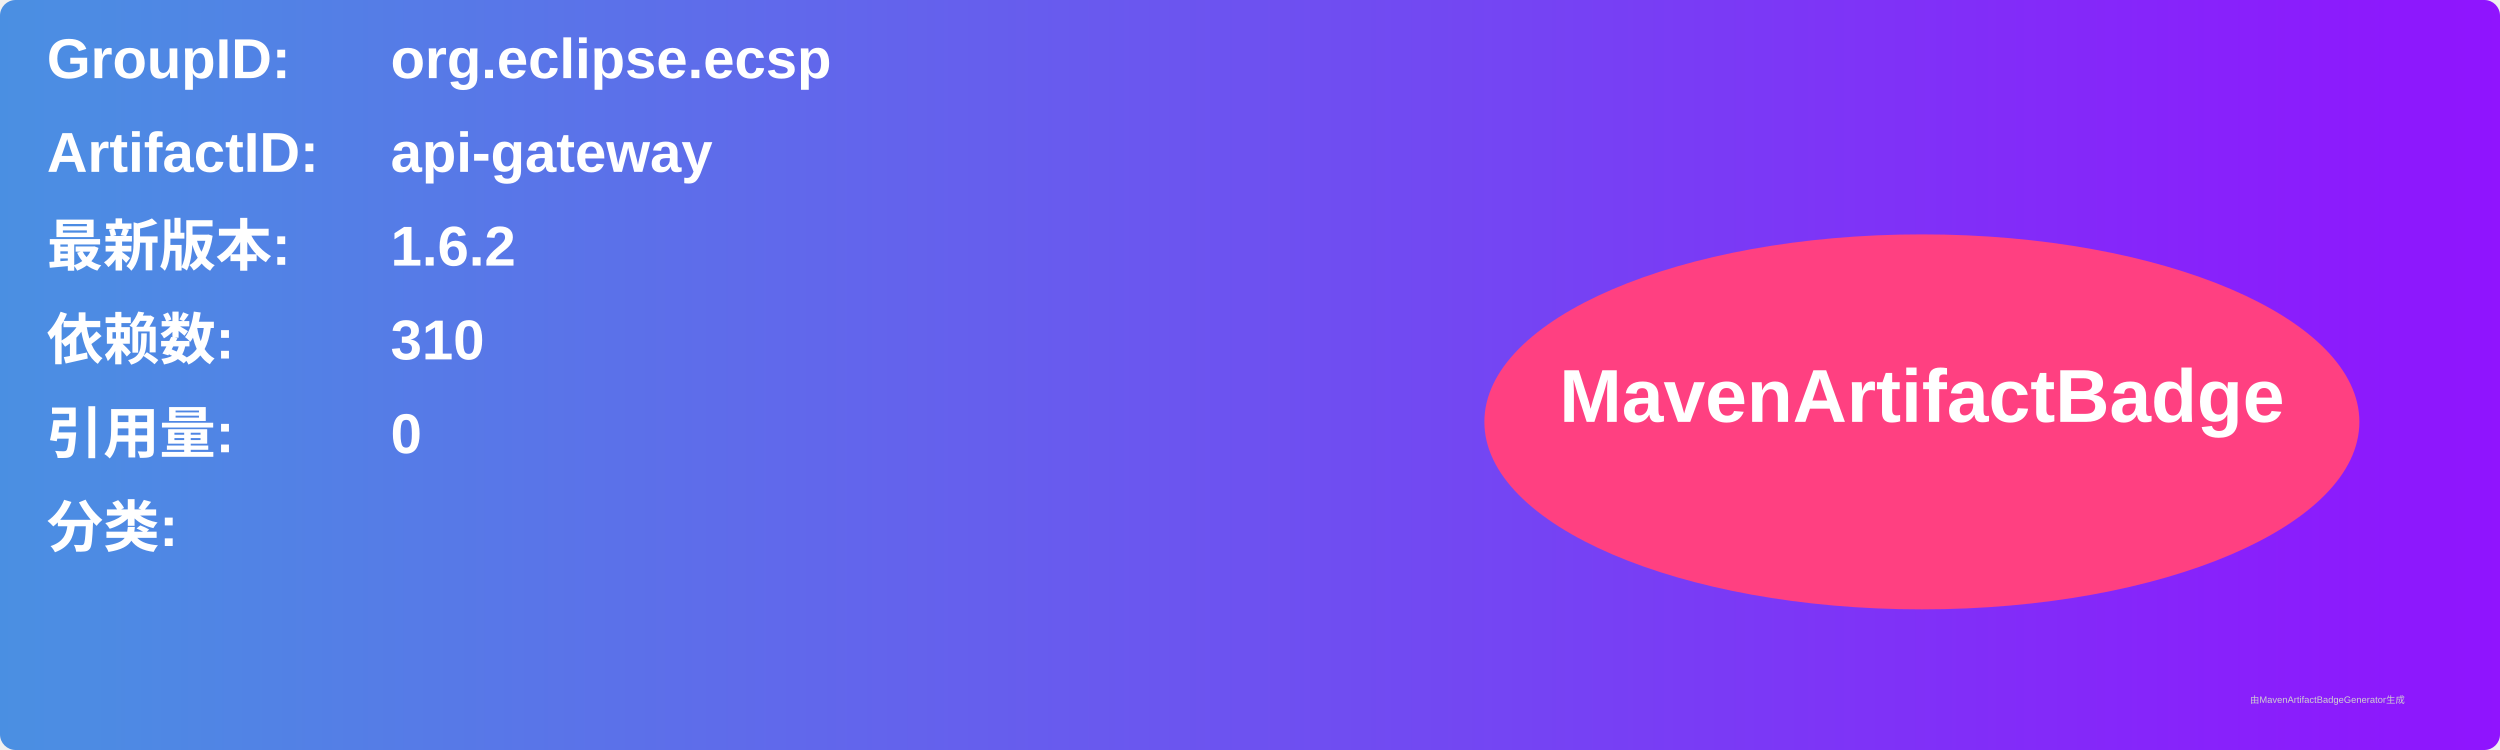
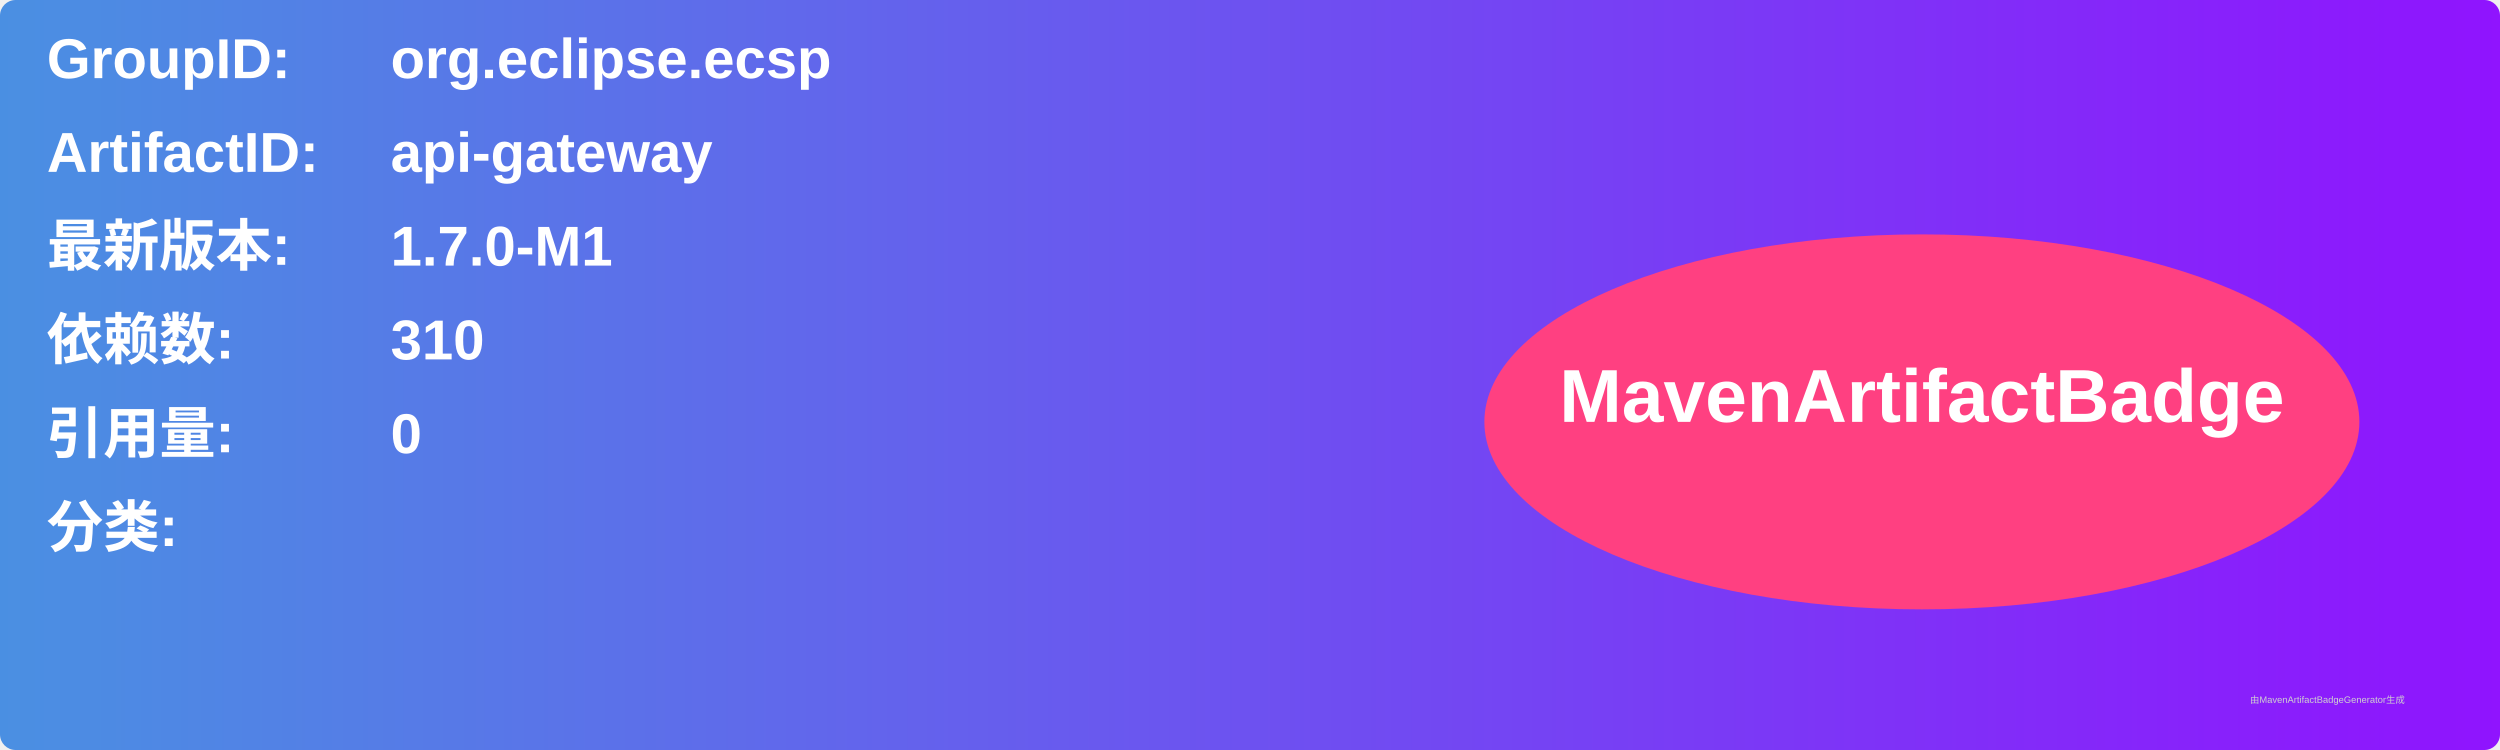
<svg xmlns="http://www.w3.org/2000/svg" width="800" height="240" viewBox="0 0 800 240">
  <linearGradient id="grad" x1="0%" y1="0%" x2="100%" y2="0%">
    <stop offset="0%" stop-color="#4a90e2" />
    <stop offset="100%" stop-color="#9013fe" />
  </linearGradient>
  <rect width="100%" height="100%" rx="5" ry="5" fill="url(#grad)" />
  <g transform="translate(15, 15)">
    <text x="0" y="10" font-family="Arial" font-size="18" fill="white" font-weight="bold" width="260">GroupID:</text>
    <text x="110" y="10" font-family="Arial" font-size="18" fill="white" font-weight="bold" width="460">org.eclipse.ecsp</text>
    <text x="0" y="40" font-family="Arial" font-size="18" fill="white" font-weight="bold" width="260">ArtifactID:</text>
    <text x="110" y="40" font-family="Arial" font-size="18" fill="white" font-weight="bold" width="460">api-gateway</text>
    <text x="0" y="70" font-family="Arial" font-size="18" fill="white" font-weight="bold">最新版本:</text>
    <text x="110" y="70" font-family="Arial" font-size="18" fill="white" font-weight="bold">
-       <tspan font-weight="bold">1.6.2</tspan>
+       <tspan font-weight="bold">1.7.0-M1</tspan>
    </text>
    <text x="0" y="100" font-family="Arial" font-size="18" fill="white" font-weight="bold">依赖数: </text>
    <text x="110" y="100" font-family="Arial" font-size="18" fill="white">
      <tspan font-weight="bold">310</tspan>
    </text>
    <text x="0" y="130" font-family="Arial" font-size="18" fill="white" font-weight="bold">引用量: </text>
    <text x="110" y="130" font-family="Arial" font-size="18" fill="white">
      <tspan font-weight="bold">0</tspan>
    </text>
    <text x="0" y="160" font-family="Arial" font-size="18" fill="white" font-weight="bold">分类:</text>
    <text x="10" y="190" font-family="Arial" font-size="10" fill="white">
      <tspan font-weight="bold" />
    </text>
    <ellipse cx="600" cy="120" rx="140" ry="60" fill="#ff4081" />
    <text x="600" y="120" text-anchor="middle" font-family="Arial" font-size="24" fill="white" font-weight="bold">MavenArtifactBadge</text>
  </g>
  <text x="720" y="225" font-family="Arial" font-size="3" fill="#d0d0d0">由MavenArtifactBadgeGenerator生成</text>
</svg>
